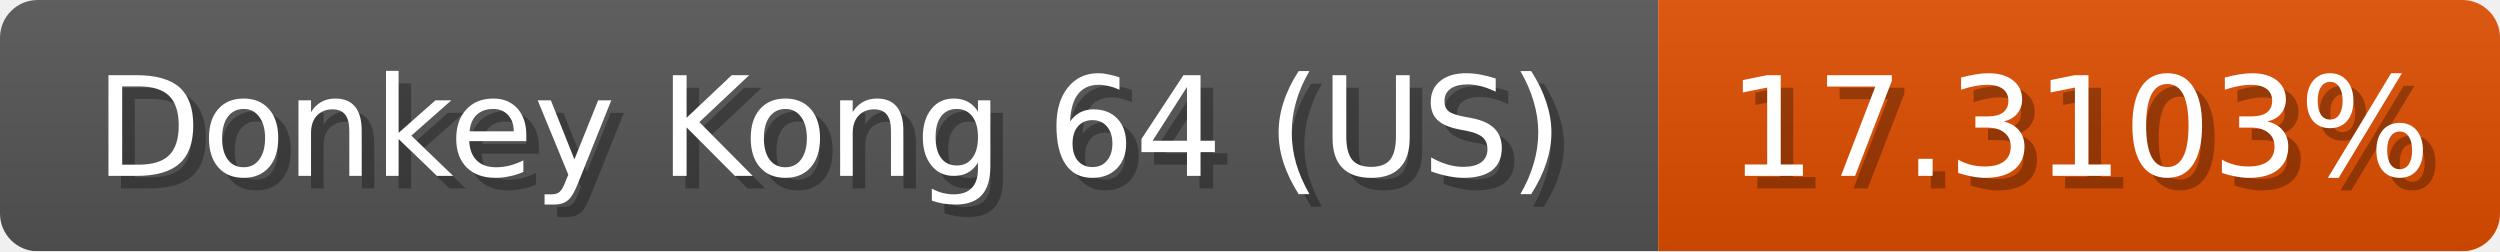
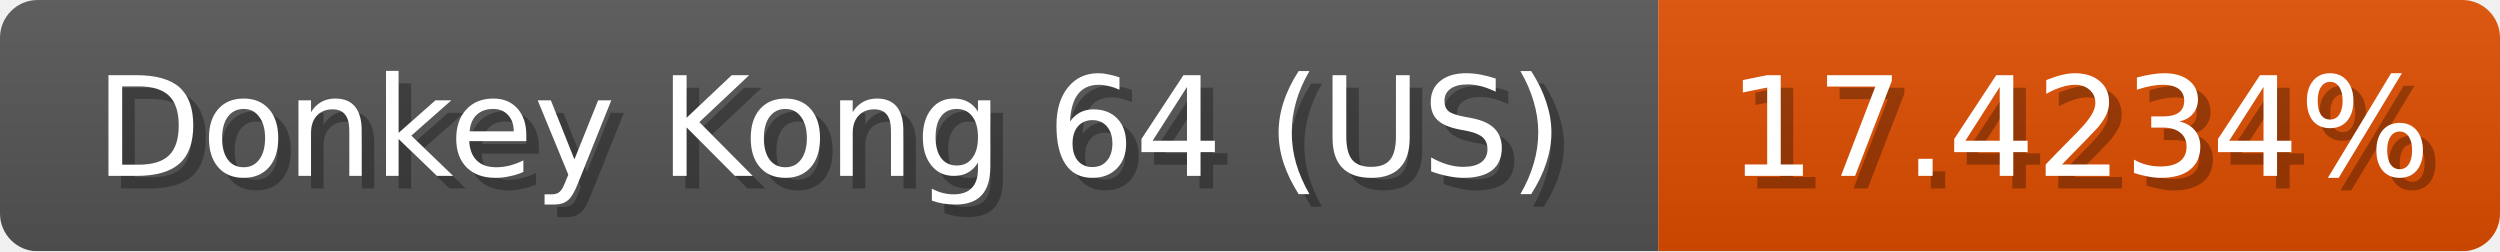
<svg xmlns="http://www.w3.org/2000/svg" width="199" height="20">
  <linearGradient id="b" x2="0" y2="100%">
    <stop offset="0" stop-color="#bbb" stop-opacity=".1" />
    <stop offset="1" stop-opacity=".1" />
  </linearGradient>
  <mask id="anybadge_1">
    <rect width="199" height="20" rx="3" fill="#fff" />
  </mask>
  <g mask="url(#anybadge_1)">
    <path fill="#555" d="M0 0h132v20H0z" />
    <path fill="#e04e00" d="M132 0h67v20H132z" />
    <path fill="url(#b)" d="M0 0h199v20H0z" />
  </g>
  <g fill="#fff" text-anchor="middle" font-family="DejaVu Sans,Verdana,Geneva,sans-serif" font-size="11">
    <text x="67.0" y="15" fill="#010101" fill-opacity=".3">Donkey Kong 64 (US)</text>
    <text x="66.0" y="14">Donkey Kong 64 (US)</text>
  </g>
  <g fill="#fff" text-anchor="middle" font-family="DejaVu Sans,Verdana,Geneva,sans-serif" font-size="11">
-     <text x="166.5" y="15" fill="#010101" fill-opacity=".3">17.3103%</text>
-     <text x="165.5" y="14">17.3103%</text>
+     <text x="166.5" y="15" fill="#010101" fill-opacity=".3">17.4234%</text>
+     <text x="165.5" y="14">17.4234%</text>
  </g>
</svg>
